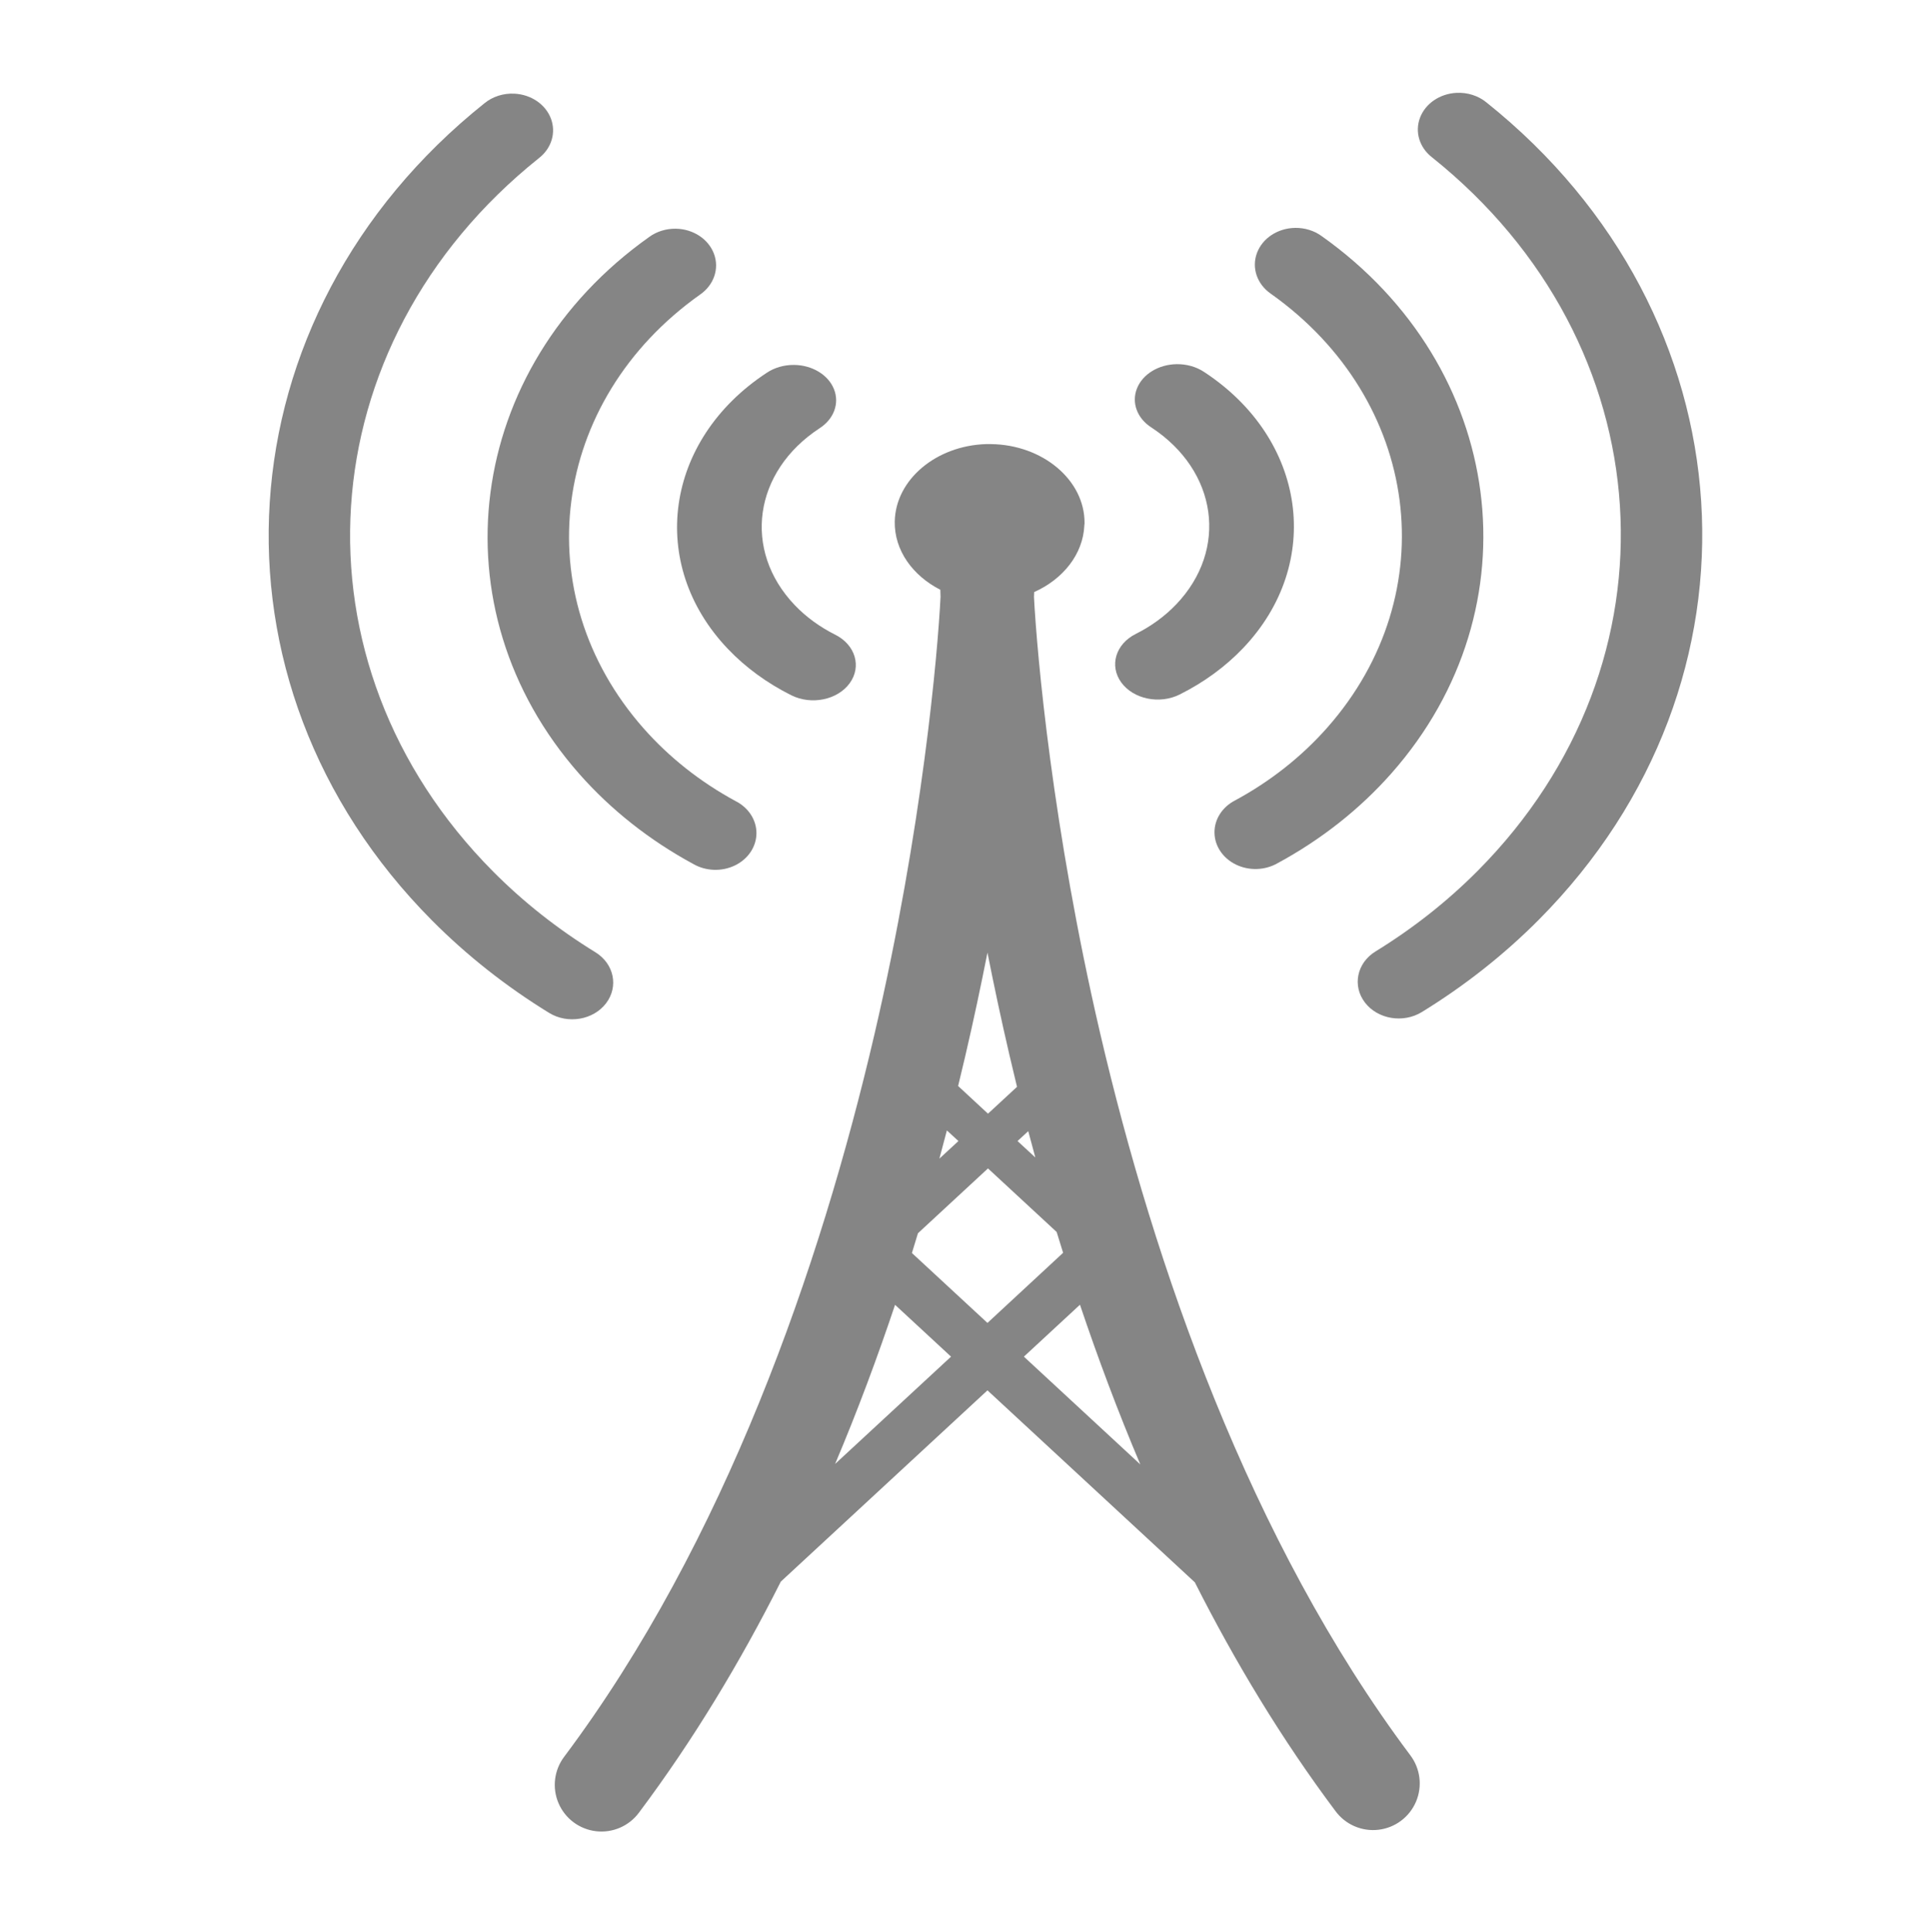
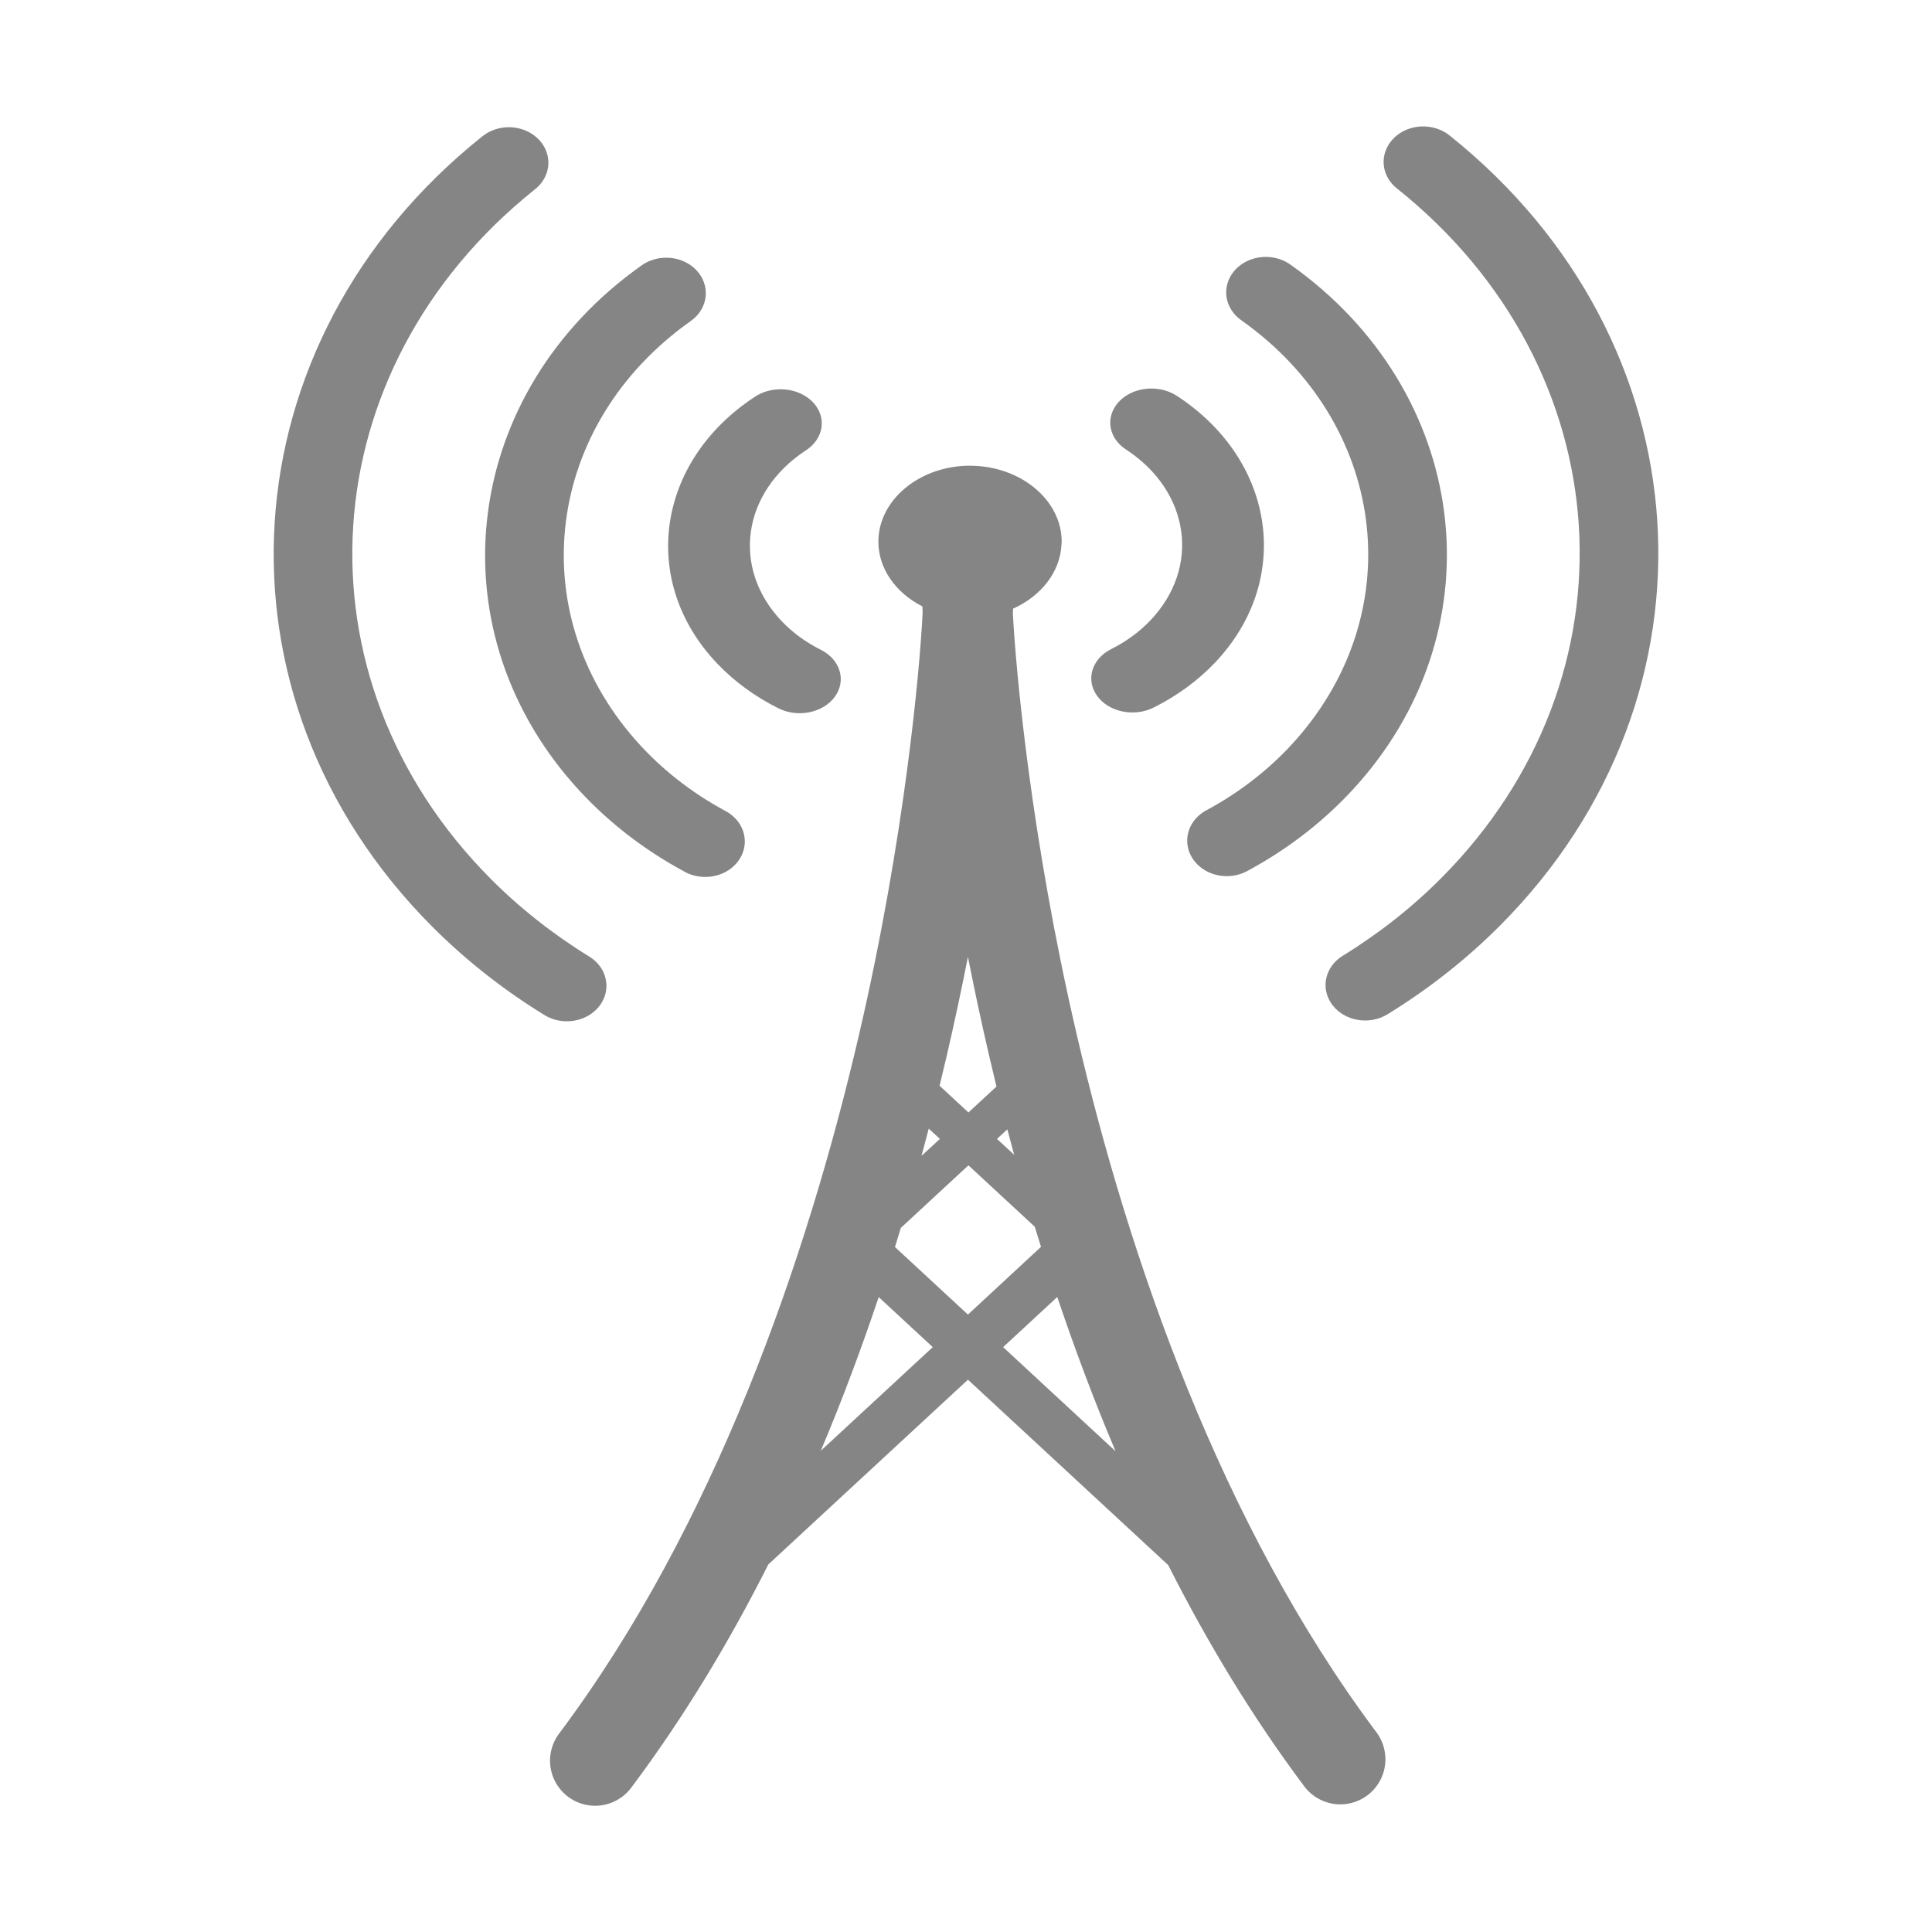
- <svg xmlns="http://www.w3.org/2000/svg" version="1.0" width="580" height="580" id="svg2">
+ <svg xmlns="http://www.w3.org/2000/svg" version="1.0" width="16" height="16" id="svg2">
  <defs id="defs4">
    <style type="text/css" id="style6">
   
    .fil0 {fill:#EF7900}
   
  </style>
  </defs>
-   <path style="font-size:medium;font-style:normal;font-variant:normal;font-weight:normal;font-stretch:normal;text-indent:0;text-align:start;text-decoration:none;line-height:normal;letter-spacing:normal;word-spacing:normal;text-transform:none;direction:ltr;block-progression:tb;writing-mode:lr-tb;text-anchor:start;baseline-shift:baseline;color:#000000;fill:#fefefe;fill-opacity:0.236;fill-rule:nonzero;stroke:none;stroke-width:4.818;marker:none;visibility:visible;display:inline;overflow:visible;enable-background:accumulate;font-family:Sans;-inkscape-font-specification:Sans" d="m 434.125,1.844 c -21.618,0.106 -37.274,23.655 -33.344,44 -12.168,-5.1 -27.762,-4.555 -37.25,5.594 -8.51,8.085 -13.151,20.16 -12.094,31.938 -16.524,-1.393 -31.312,12.333 -34.875,27.438 -12.818,-4.585 -28.111,-5.268 -40.938,-0.344 -4.14,-15.288 -19.265,-27.643 -35.062,-27.188 2.017,-20.115 -14.129,-41.489 -35.312,-40.625 -4.651,-0.424 -11.011,2.177 -14.188,2.25 C 196.568,20.809 170.965,-4.127 147,3.25 122.574,9.426 106.829,31.2 91.447,49.601 39.377,117.205 43.577,222.113 101.781,284.728 c 19.308,22.332 43.732,42.938 73.656,47.897 22.355,-0.809 38.711,-25.586 33.312,-46.75 12.36,2.39 26.349,-0.723 34.812,-10.344 -15.779,83.418 -45.292,165.335 -93.983,235.201 -8.798,13.734 -12.785,32.758 -2.986,47.08 12.985,20.21 46.405,24.696 62.344,5.594 27.99,-29.068 38.43,-72.666 72.048,-96.677 5.138,-4.689 10.225,-9.391 15.67,-13.729 25.337,20.889 48.56,45.191 62.675,75.1 10.422,19.331 23.894,40.221 46.168,46.712 25.473,6.594 50.561,-19.522 46.219,-44.75 -1.98,-13.073 -11.998,-22.792 -18.079,-34.077 -14.075,-21.209 -27.117,-42.973 -36.425,-66.772 -22.005,-48.76 -37.609,-100.452 -47.558,-153.026 8.166,8.867 21.601,13.094 33.094,9.938 -5.502,21.899 12.718,47.531 36.188,45.781 23.776,-1.02 41.481,-19.373 58.531,-33.844 50.79,-47.812 73.348,-125.324 51.5,-192.375 C 515.477,63.404 488.079,23.281 447.156,3.812 442.993,2.387 438.576,1.589 434.125,1.844 z" id="path1061-7" />
-   <g id="g4365" style="fill:#858585;fill-opacity:1">
-     <path id="path1061" d="M 296.156 133.375 C 281.156 133.834 268.933 144.064 268.719 156.656 C 268.572 165.272 274.109 172.898 282.406 177.125 C 282.422 177.768 282.443 178.52 282.469 179.25 C 281.643 196.007 277.044 248.713 262.594 310.75 C 246.399 380.278 217.744 463.122 169.469 527.562 A 14.019 14.019 0 1 0 191.906 544.375 C 208.235 522.579 222.331 499.141 234.5 475 L 296.562 417.562 L 358.844 475.219 C 370.932 499.126 384.915 522.341 401.094 543.938 A 14.019 14.019 0 1 0 423.531 527.125 C 375.256 462.685 346.601 379.84 330.406 310.312 C 316.091 248.854 311.42 196.514 310.531 179.25 C 310.547 178.779 310.582 178.245 310.594 177.812 C 319.245 173.946 325.273 166.461 325.656 157.812 C 325.657 157.795 325.656 157.768 325.656 157.75 C 325.656 157.732 325.656 157.705 325.656 157.688 C 325.662 157.544 325.716 157.426 325.719 157.281 C 325.719 157.246 325.719 157.223 325.719 157.188 C 325.719 157.152 325.719 157.098 325.719 157.062 C 325.77 144.161 313.136 133.558 297.594 133.375 C 297.104 133.369 296.64 133.36 296.156 133.375 z M 296.562 286.094 C 298.506 295.908 300.658 306.096 303.125 316.688 C 303.872 319.894 304.64 323.145 305.438 326.406 L 296.719 334.469 L 287.75 326.156 C 288.489 323.127 289.212 320.107 289.906 317.125 C 292.41 306.375 294.599 296.042 296.562 286.094 z M 284.375 339.5 L 287.844 342.688 L 282.125 347.969 C 282.895 345.137 283.644 342.302 284.375 339.5 z M 308.812 339.719 C 309.497 342.337 310.219 344.98 310.938 347.625 L 305.594 342.688 L 308.812 339.719 z M 296.719 350.906 L 317.344 370 C 317.974 372.081 318.629 374.16 319.281 376.25 L 296.562 397.312 L 273.875 376.312 C 274.493 374.33 275.089 372.349 275.688 370.375 L 296.719 350.906 z M 324.344 391.844 C 329.695 407.757 335.702 423.832 342.469 439.812 L 307.5 407.438 L 324.344 391.844 z M 268.812 391.875 L 285.625 407.438 L 250.812 439.656 C 257.538 423.734 263.49 407.725 268.812 391.875 z " style="font-size:medium;font-style:normal;font-variant:normal;font-weight:normal;font-stretch:normal;text-indent:0;text-align:start;text-decoration:none;line-height:normal;letter-spacing:normal;word-spacing:normal;text-transform:none;direction:ltr;block-progression:tb;writing-mode:lr-tb;text-anchor:start;baseline-shift:baseline;color:#000000;fill:#858585;fill-opacity:1;fill-rule:nonzero;stroke:none;stroke-width:4.818;marker:none;visibility:visible;display:inline;overflow:visible;enable-background:accumulate;font-family:Sans;-inkscape-font-specification:Sans" />
+   <g id="g4365" style="fill:#858585;fill-opacity:1" transform="matrix(0.02663389,0,0,0.02663389,0.1174054,0.30475)">
+     <path id="path1061" d="m 296.156,133.375 c -15,0.459 -27.223,10.689 -27.438,23.281 -0.147,8.616 5.391,16.241 13.688,20.469 0.016,0.643 0.036,1.395 0.062,2.125 -0.826,16.757 -5.425,69.463 -19.875,131.5 -16.195,69.528 -44.849,152.372 -93.125,216.812 a 14.019,14.019 0 1 0 22.438,16.812 C 208.235,522.579 222.331,499.141 234.5,475 l 62.062,-57.438 62.281,57.656 c 12.088,23.907 26.071,47.122 42.25,68.719 a 14.019,14.019 0 1 0 22.438,-16.812 c -48.276,-64.44 -76.93,-147.285 -93.125,-216.812 -14.315,-61.458 -18.986,-113.798 -19.875,-131.062 0.016,-0.471 0.051,-1.005 0.062,-1.438 8.651,-3.866 14.679,-11.351 15.062,-20 7.8e-4,-0.018 -7.3e-4,-0.045 0,-0.062 1.4e-4,-0.018 1.4e-4,-0.045 0,-0.062 0.006,-0.144 0.06,-0.262 0.062,-0.406 5.5e-4,-0.035 5.5e-4,-0.058 0,-0.094 5.5e-4,-0.035 5.5e-4,-0.09 0,-0.125 0.051,-12.901 -12.583,-23.505 -28.125,-23.688 -0.489,-0.006 -0.954,-0.015 -1.438,0 z m 0.406,152.719 c 1.943,9.815 4.095,20.002 6.562,30.594 0.747,3.207 1.515,6.458 2.312,9.719 l -8.719,8.062 -8.969,-8.312 c 0.739,-3.029 1.462,-6.049 2.156,-9.031 2.504,-10.75 4.692,-21.083 6.656,-31.031 z M 284.375,339.5 l 3.469,3.188 -5.719,5.281 c 0.77,-2.831 1.519,-5.667 2.25,-8.469 z m 24.438,0.219 c 0.685,2.619 1.406,5.262 2.125,7.906 l -5.344,-4.938 3.219,-2.969 z m -12.094,11.188 20.625,19.094 c 0.63,2.081 1.285,4.16 1.938,6.25 l -22.719,21.062 -22.688,-21 c 0.618,-1.983 1.214,-3.964 1.812,-5.938 l 21.031,-19.469 z m 27.625,40.938 c 5.352,15.913 11.358,31.988 18.125,47.969 L 307.5,407.438 324.344,391.844 z m -55.531,0.031 16.812,15.562 -34.812,32.219 c 6.726,-15.922 12.677,-31.932 18,-47.781 z" style="font-size:medium;font-style:normal;font-variant:normal;font-weight:normal;font-stretch:normal;text-indent:0;text-align:start;text-decoration:none;line-height:normal;letter-spacing:normal;word-spacing:normal;text-transform:none;direction:ltr;block-progression:tb;writing-mode:lr-tb;text-anchor:start;baseline-shift:baseline;color:#000000;fill:#858585;fill-opacity:1;fill-rule:nonzero;stroke:none;stroke-width:4.818;marker:none;visibility:visible;display:inline;overflow:visible;enable-background:accumulate;font-family:Sans;-inkscape-font-specification:Sans" />
    <path id="path4190" d="m 437.411,27.885 a 12.305,11.033 0 0 0 -7.342,19.357 c 69.893,55.864 76.024,151.622 13.72,214.291 -9.102,9.156 -19.405,17.282 -30.69,24.213 a 12.306,11.034 0 0 0 13.901,18.211 c 12.926,-7.939 24.733,-17.261 35.158,-27.747 71.152,-71.57 64.099,-181.639 -15.721,-245.438 a 12.305,11.033 0 0 0 -9.027,-2.887 z" style="font-size:medium;font-style:normal;font-variant:normal;font-weight:normal;font-stretch:normal;text-indent:0;text-align:start;text-decoration:none;line-height:normal;letter-spacing:normal;word-spacing:normal;text-transform:none;direction:ltr;block-progression:tb;writing-mode:lr-tb;text-anchor:start;baseline-shift:baseline;color:#000000;fill:#858585;fill-opacity:1;stroke:none;stroke-width:51.115;marker:none;visibility:visible;display:inline;overflow:visible;enable-background:accumulate;font-family:Sans;-inkscape-font-specification:Sans" />
    <path id="path4196" d="m 388.982,68.44 a 12.305,11.033 0 0 0 -7.296,19.789 c 44.917,31.857 52.484,89.992 16.955,130.266 -7.689,8.716 -17.055,16.123 -27.666,21.866 a 12.305,11.033 0 1 0 12.712,18.885 c 13.135,-7.109 24.738,-16.27 34.256,-27.06 C 461.721,182.56 452.302,110.176 396.955,70.922 a 12.305,11.033 0 0 0 -7.973,-2.482 z" style="font-size:medium;font-style:normal;font-variant:normal;font-weight:normal;font-stretch:normal;text-indent:0;text-align:start;text-decoration:none;line-height:normal;letter-spacing:normal;word-spacing:normal;text-transform:none;direction:ltr;block-progression:tb;writing-mode:lr-tb;text-anchor:start;baseline-shift:baseline;color:#000000;fill:#858585;fill-opacity:1;stroke:none;stroke-width:51.115;marker:none;visibility:visible;display:block;overflow:visible;enable-background:accumulate;font-family:Sans;-inkscape-font-specification:Sans" />
    <path id="path4198" d="m 353.39,109.368 a 12.789,10.615 0 0 0 -7.581,19.027 c 19.841,13.026 23.155,36.621 7.46,53.09 -3.385,3.552 -7.507,6.567 -12.178,8.907 a 12.789,10.615 0 1 0 13.218,18.176 c 7.295,-3.654 13.734,-8.364 19.02,-13.91 24.269,-25.466 19.032,-62.768 -11.65,-82.912 a 12.789,10.615 0 0 0 -8.289,-2.377 z" style="font-size:medium;font-style:normal;font-variant:normal;font-weight:normal;font-stretch:normal;text-indent:0;text-align:start;text-decoration:none;line-height:normal;letter-spacing:normal;word-spacing:normal;text-transform:none;direction:ltr;block-progression:tb;writing-mode:lr-tb;text-anchor:start;baseline-shift:baseline;color:#000000;fill:#858585;fill-opacity:1;stroke:none;stroke-width:53.031;marker:none;visibility:visible;display:block;overflow:visible;enable-background:accumulate;font-family:Sans;-inkscape-font-specification:Sans" />
    <path id="path4209" d="m 154.511,28.132 a 12.305,11.033 0 0 1 7.342,19.357 C 91.96,103.353 85.829,199.111 148.133,261.78 c 9.102,9.156 19.405,17.282 30.69,24.213 a 12.306,11.034 0 0 1 -13.901,18.211 C 151.996,296.265 140.189,286.943 129.764,276.457 58.611,204.886 65.664,94.817 145.485,31.019 a 12.305,11.033 0 0 1 9.027,-2.887 z" style="font-size:medium;font-style:normal;font-variant:normal;font-weight:normal;font-stretch:normal;text-indent:0;text-align:start;text-decoration:none;line-height:normal;letter-spacing:normal;word-spacing:normal;text-transform:none;direction:ltr;block-progression:tb;writing-mode:lr-tb;text-anchor:start;baseline-shift:baseline;color:#000000;fill:#858585;fill-opacity:1;stroke:none;stroke-width:51.115;marker:none;visibility:visible;display:inline;overflow:visible;enable-background:accumulate;font-family:Sans;-inkscape-font-specification:Sans" />
    <path id="path4210" d="m 202.942,68.688 a 12.305,11.033 0 0 1 7.296,19.789 c -44.917,31.857 -52.484,89.992 -16.955,130.266 7.689,8.716 17.055,16.123 27.666,21.866 a 12.305,11.033 0 1 1 -12.712,18.885 C 195.102,252.385 183.5,243.224 173.982,232.434 130.203,182.808 139.621,110.424 194.969,71.17 a 12.305,11.033 0 0 1 7.973,-2.482 z" style="font-size:medium;font-style:normal;font-variant:normal;font-weight:normal;font-stretch:normal;text-indent:0;text-align:start;text-decoration:none;line-height:normal;letter-spacing:normal;word-spacing:normal;text-transform:none;direction:ltr;block-progression:tb;writing-mode:lr-tb;text-anchor:start;baseline-shift:baseline;color:#000000;fill:#858585;fill-opacity:1;stroke:none;stroke-width:51.115;marker:none;visibility:visible;display:block;overflow:visible;enable-background:accumulate;font-family:Sans;-inkscape-font-specification:Sans" />
    <path id="path4212" d="m 238.544,109.597 a 12.789,10.615 0 0 1 7.581,19.027 c -19.841,13.026 -23.155,36.621 -7.46,53.09 3.385,3.552 7.507,6.567 12.178,8.907 a 12.789,10.615 0 1 1 -13.218,18.176 c -7.295,-3.654 -13.734,-8.364 -19.02,-13.91 -24.269,-25.466 -19.032,-62.768 11.65,-82.912 a 12.789,10.615 0 0 1 8.289,-2.377 z" style="font-size:medium;font-style:normal;font-variant:normal;font-weight:normal;font-stretch:normal;text-indent:0;text-align:start;text-decoration:none;line-height:normal;letter-spacing:normal;word-spacing:normal;text-transform:none;direction:ltr;block-progression:tb;writing-mode:lr-tb;text-anchor:start;baseline-shift:baseline;color:#000000;fill:#858585;fill-opacity:1;stroke:none;stroke-width:53.031;marker:none;visibility:visible;display:block;overflow:visible;enable-background:accumulate;font-family:Sans;-inkscape-font-specification:Sans" />
  </g>
</svg>
